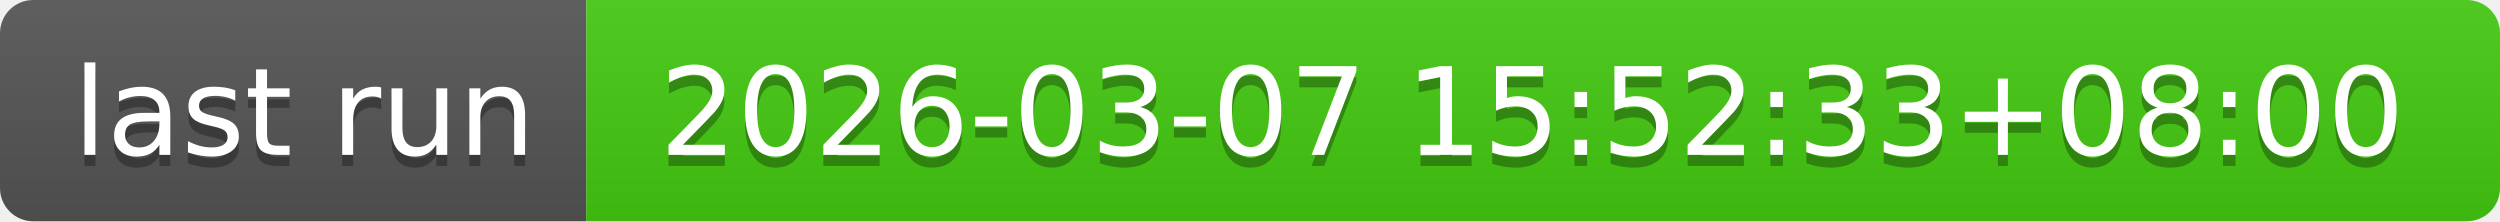
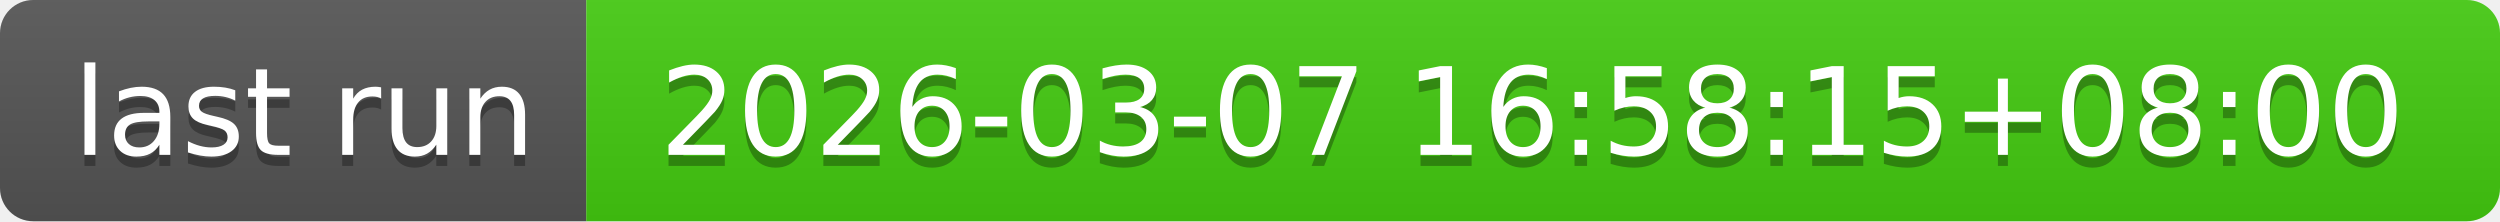
- <svg xmlns="http://www.w3.org/2000/svg" width="226" height="20" role="img" aria-label="last run: 2026-03-07 15:52:33+08:00">
+ <svg xmlns="http://www.w3.org/2000/svg" width="226" height="20" role="img" aria-label="last run: 2026-03-07 16:58:15+08:00">
  <linearGradient id="s" x2="0" y2="100%">
    <stop offset="0" stop-color="#bbb" stop-opacity=".1" />
    <stop offset="1" stop-opacity=".1" />
  </linearGradient>
  <clipPath id="r">
    <rect width="226" height="20" rx="3" fill="#fff" />
  </clipPath>
  <g clip-path="url(#r)">
    <rect width="53" height="20" fill="#555" />
    <rect x="53" width="173" height="20" fill="#4c1" />
    <rect width="226" height="20" fill="url(#s)" />
  </g>
  <g fill="#fff" text-anchor="middle" font-family="Verdana,Geneva,DejaVu Sans,sans-serif" text-rendering="geometricPrecision" font-size="110">
    <text aria-hidden="true" x="275" y="150" fill="#010101" fill-opacity=".3" transform="scale(.1)" textLength="430">last run</text>
    <text x="275" y="140" transform="scale(.1)" fill="#fff" textLength="430">last run</text>
-     <text aria-hidden="true" x="1385" y="150" fill="#010101" fill-opacity=".3" transform="scale(.1)" textLength="1630">2026-03-07 15:52:33+08:00</text>
-     <text x="1385" y="140" transform="scale(.1)" fill="#fff" textLength="1630">2026-03-07 15:52:33+08:00</text>
+     <text aria-hidden="true" x="1385" y="150" fill="#010101" fill-opacity=".3" transform="scale(.1)" textLength="1630">2026-03-07 16:58:15+08:00</text>
+     <text x="1385" y="140" transform="scale(.1)" fill="#fff" textLength="1630">2026-03-07 16:58:15+08:00</text>
  </g>
</svg>
